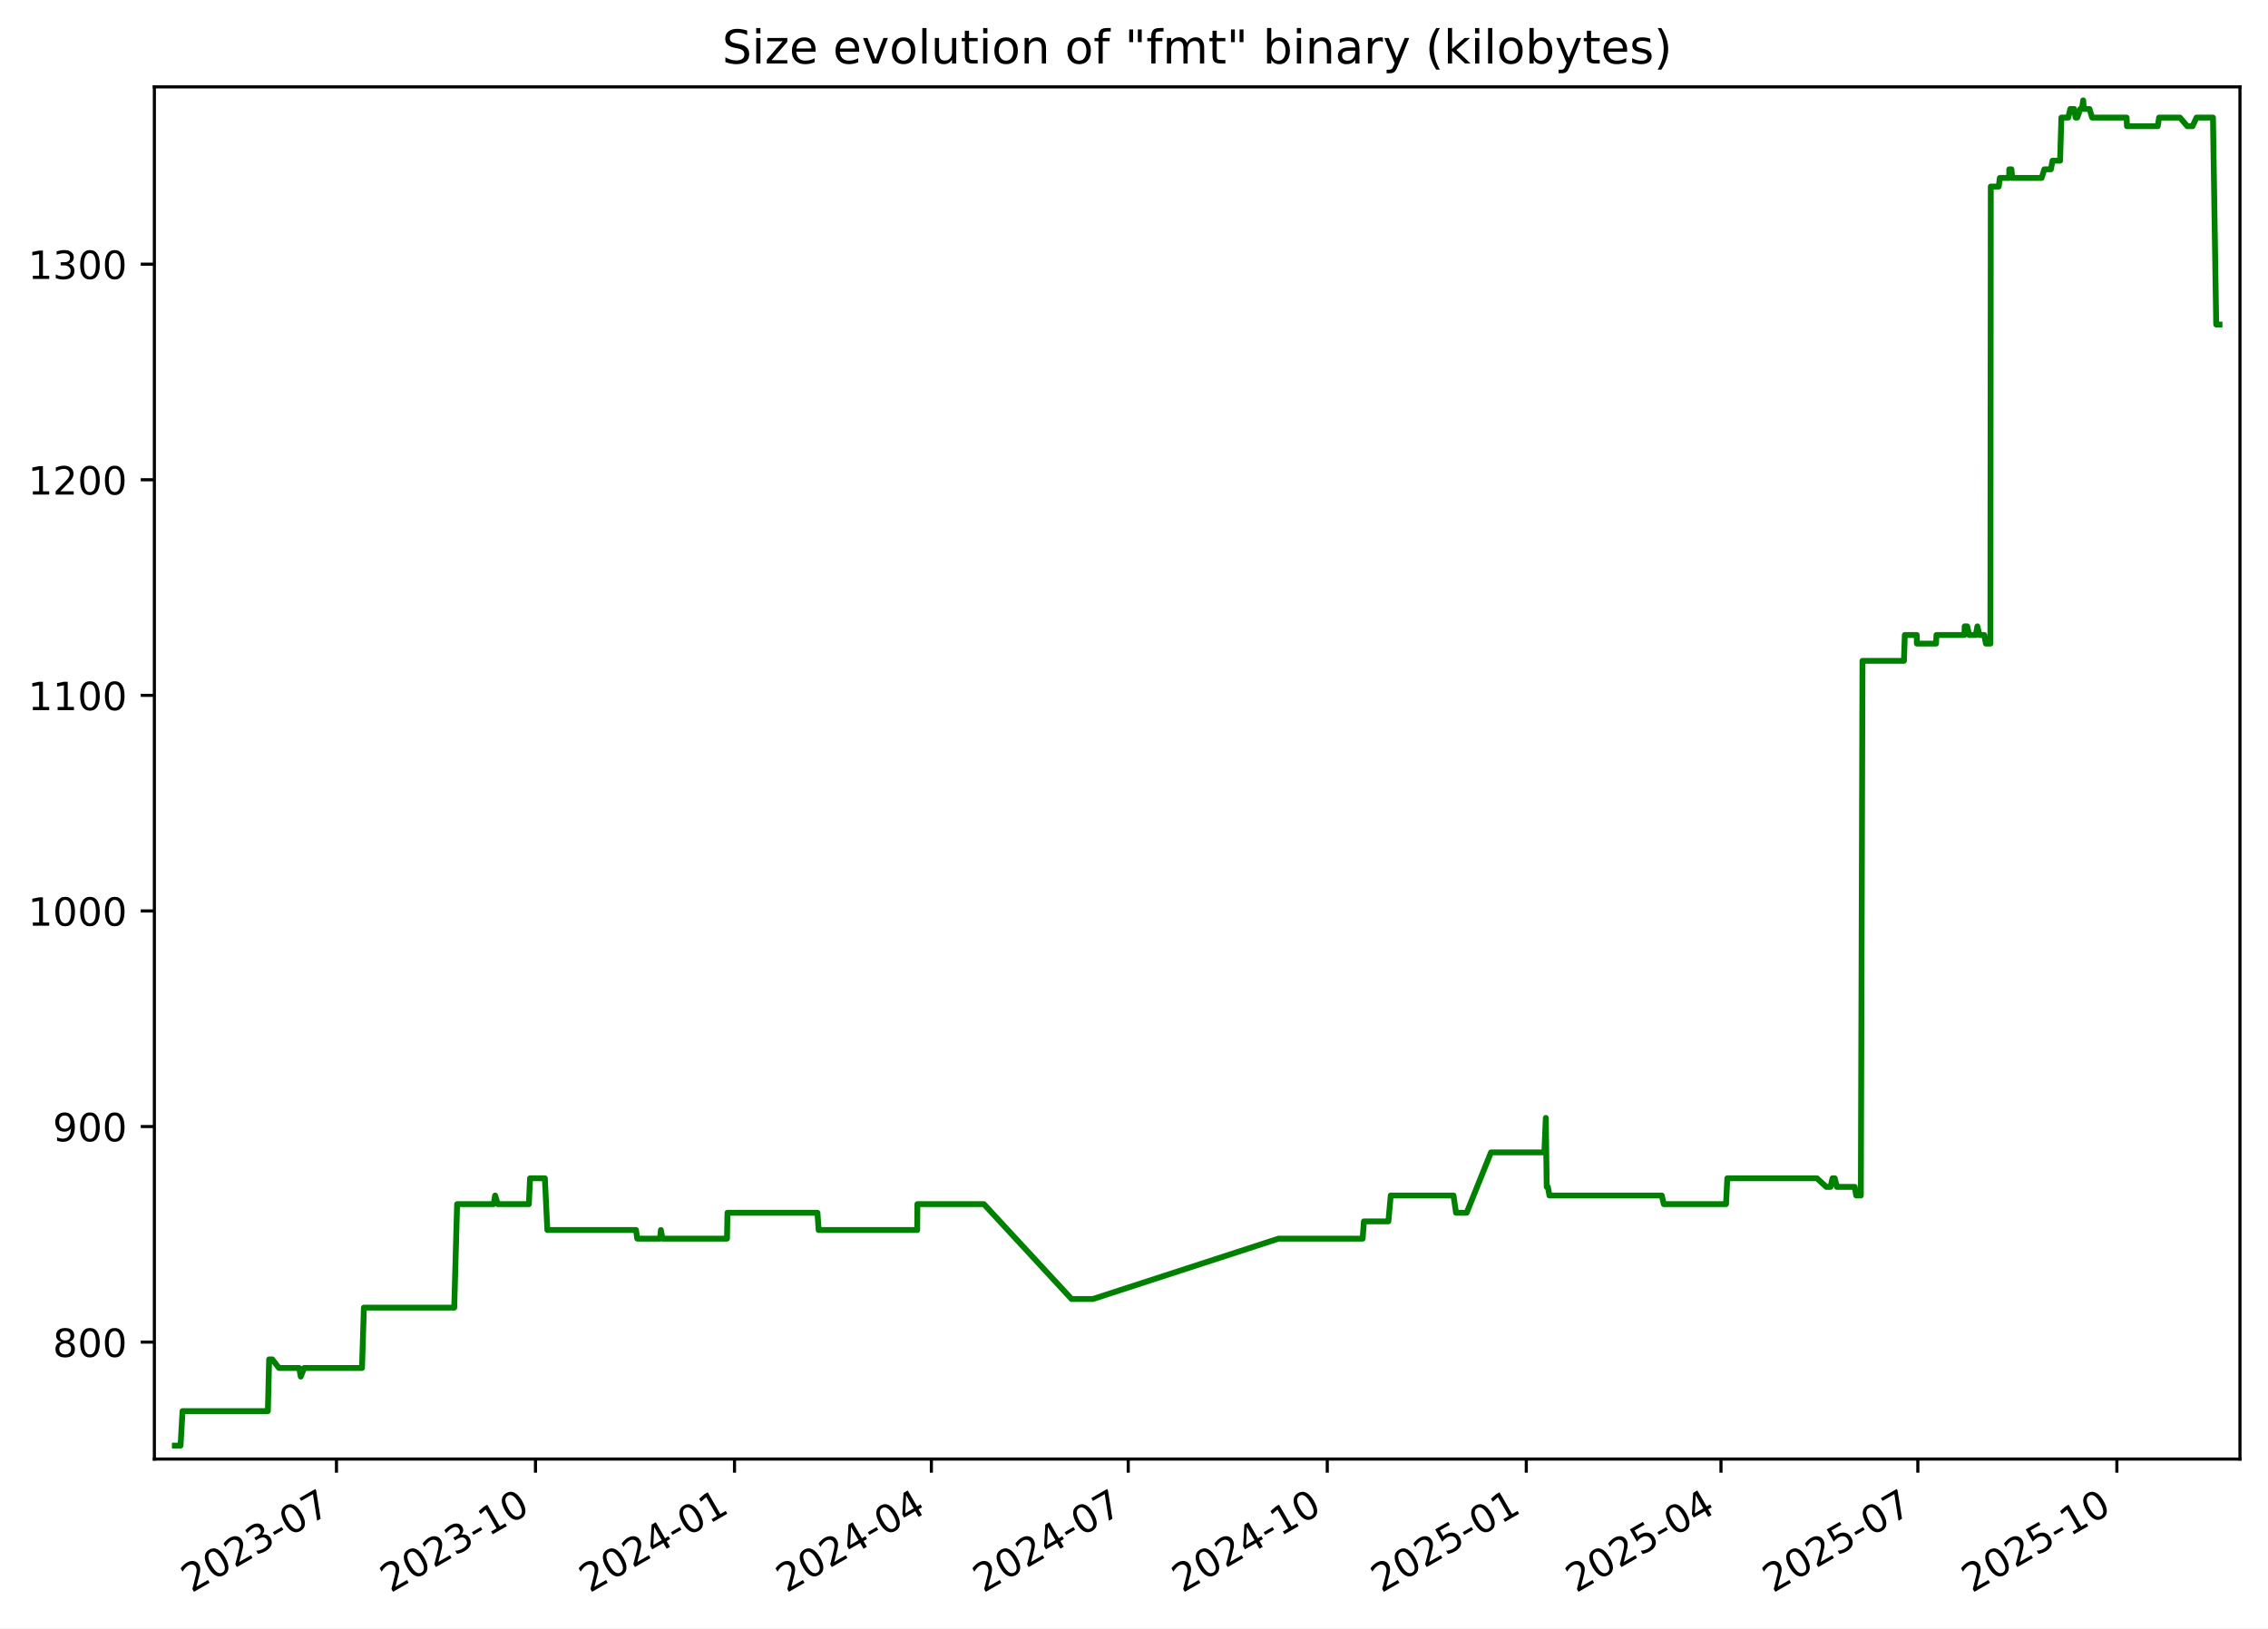
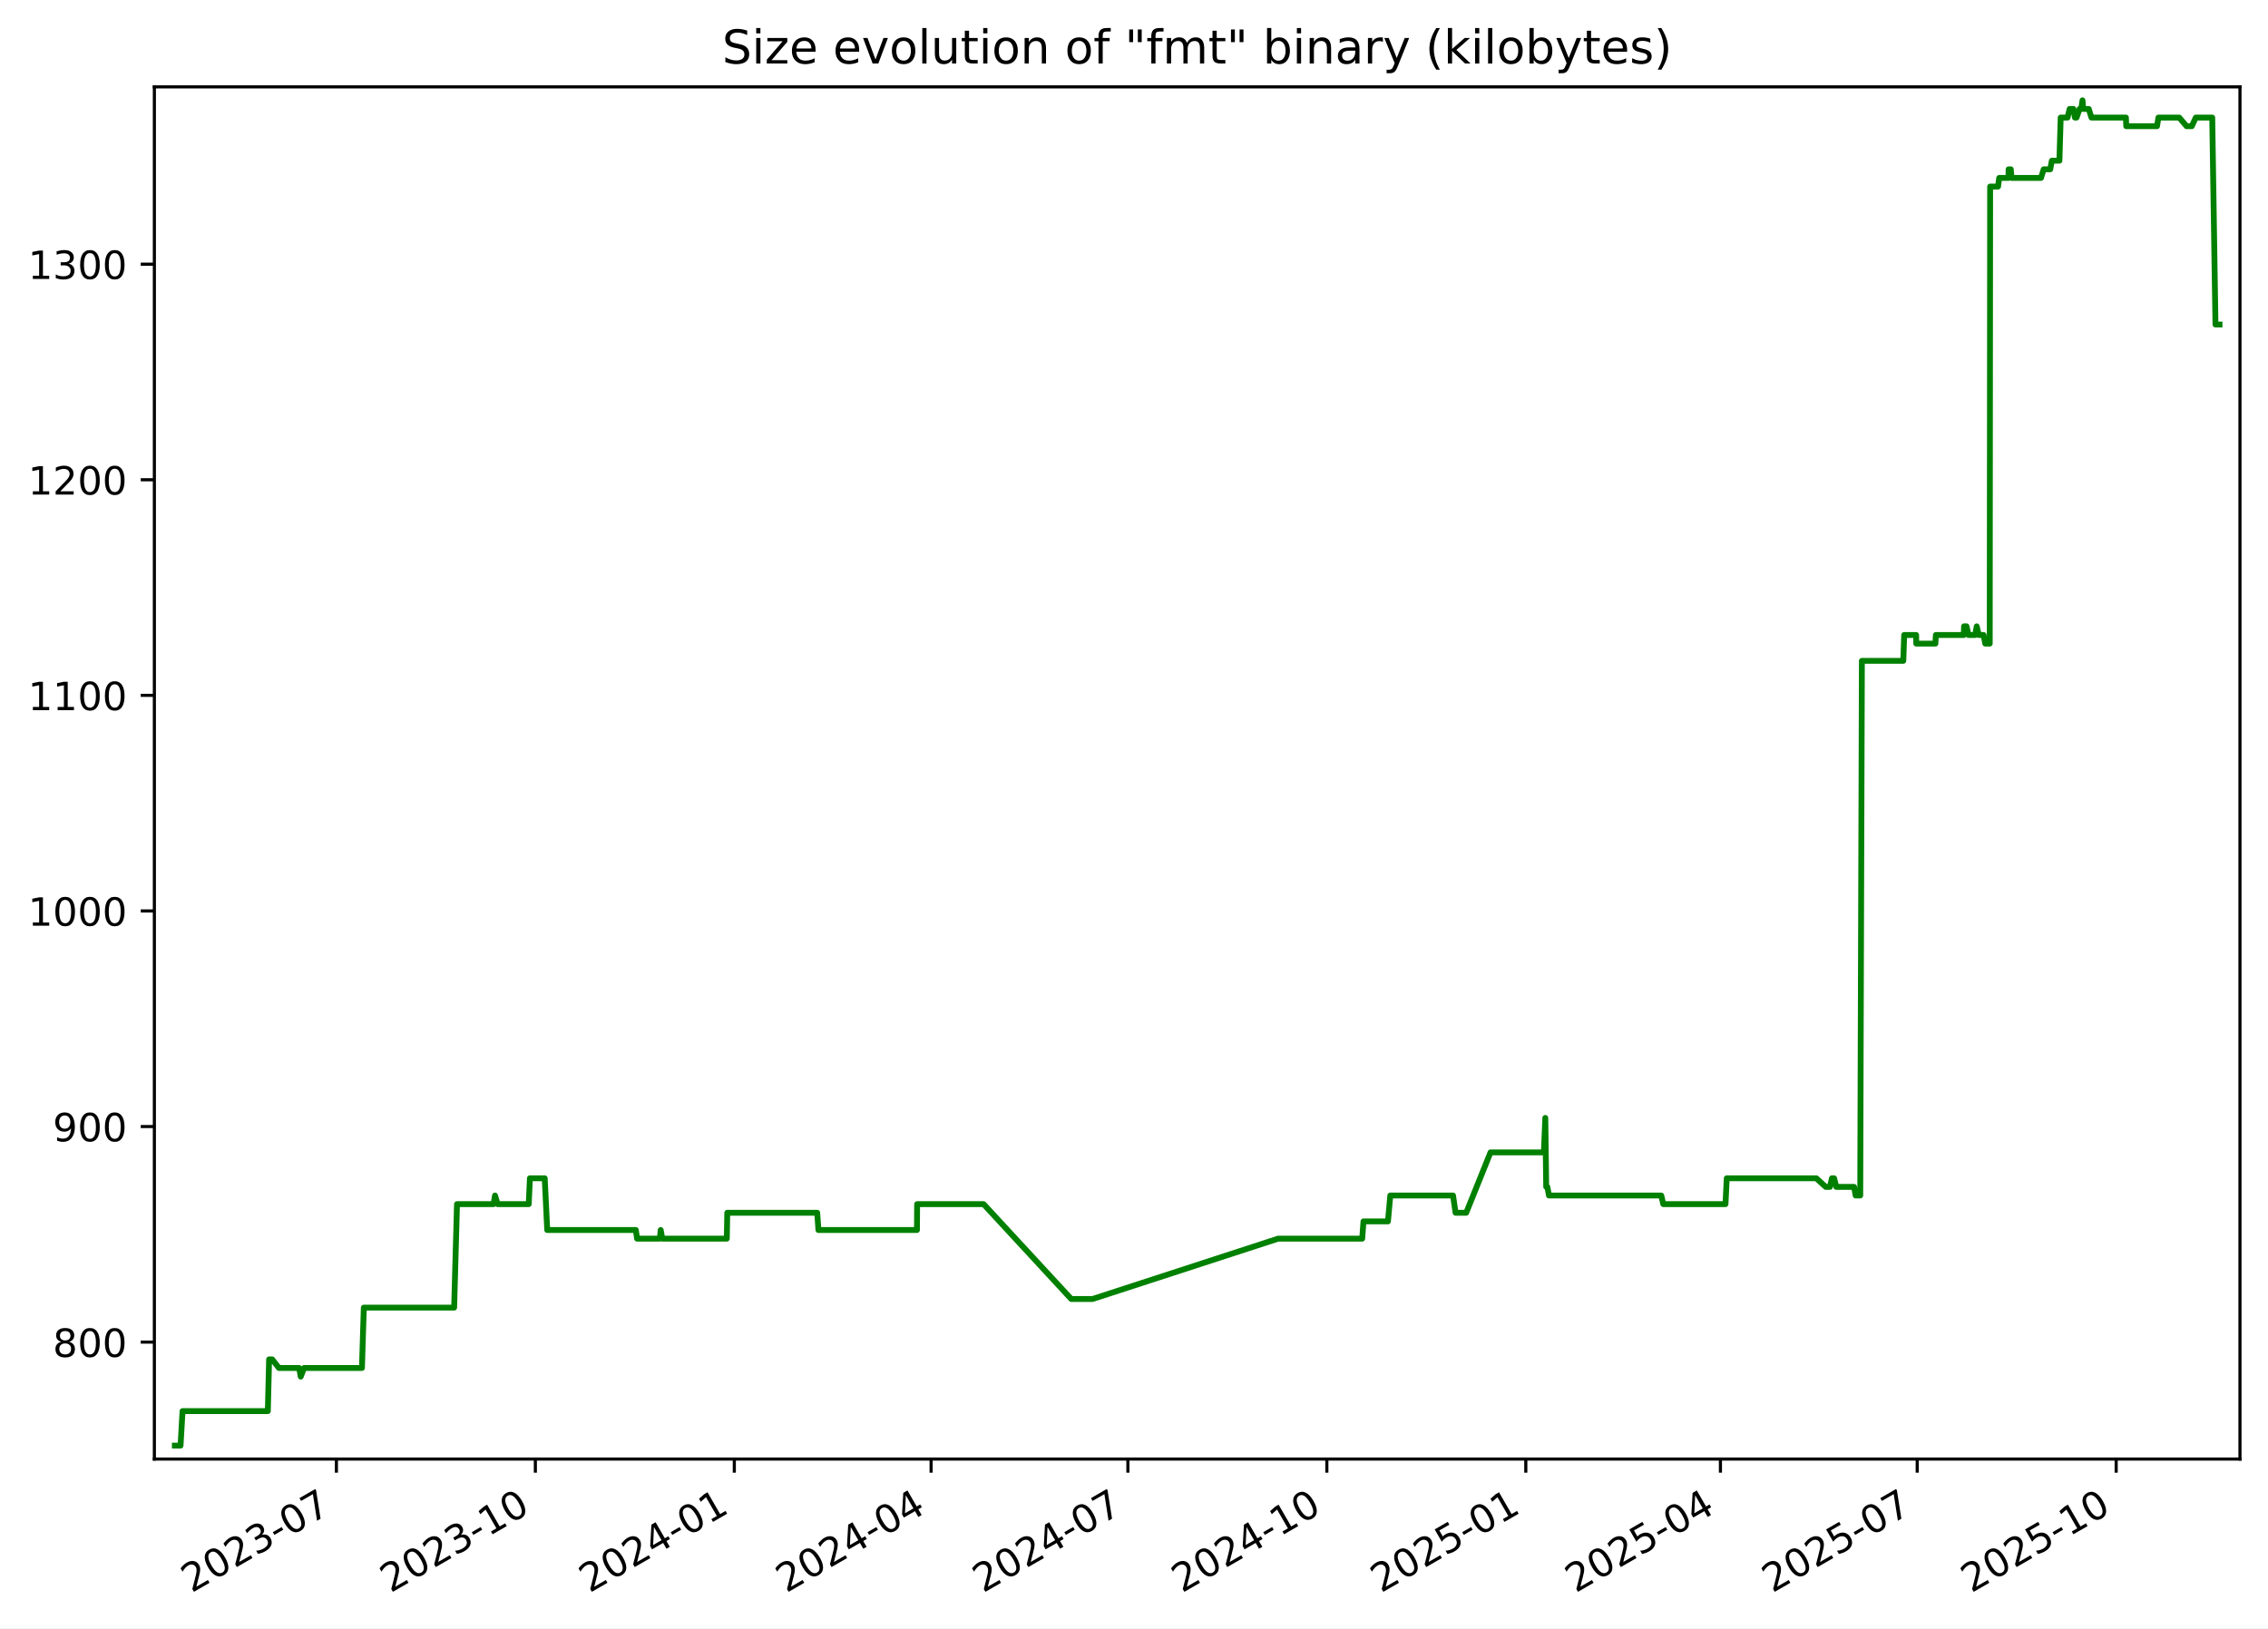
<svg xmlns="http://www.w3.org/2000/svg" xmlns:xlink="http://www.w3.org/1999/xlink" width="582.53pt" height="418.303pt" viewBox="0 0 582.53 418.303" version="1.1">
  <defs>
    <style type="text/css">*{stroke-linejoin: round; stroke-linecap: butt}</style>
  </defs>
  <g id="figure_1">
    <g id="patch_1">
      <path d="M -0 418.303  L 582.53 418.303  L 582.53 0  L -0 0  z " style="fill: #ffffff" />
    </g>
    <g id="axes_1">
      <g id="patch_2">
        <path d="M 39.65 374.83  L 575.33 374.83  L 575.33 22.318  L 39.65 22.318  z " style="fill: #ffffff" />
      </g>
      <g id="matplotlib.axis_1">
        <g id="xtick_1">
          <g id="line2d_1">
            <defs>
-               <path id="m1bd9662d1a" d="M 0 0  L 0 3.5  " style="stroke: #000000; stroke-width: 0.8" />
+               <path id="m7d71e32070" d="M 0 0  L 0 3.5  " style="stroke: #000000; stroke-width: 0.8" />
            </defs>
            <g>
-               <use xlink:href="#m1bd9662d1a" x="86.42" y="374.83" style="stroke: #000000; stroke-width: 0.8" />
+               <use xlink:href="#m7d71e32070" x="86.405" y="374.83" style="stroke: #000000; stroke-width: 0.8" />
            </g>
          </g>
          <g id="text_1">
-             <g transform="translate(49.19484 409.302) rotate(-30) scale(0.1 -0.1)">
+             <g transform="translate(49.17991 409.302) rotate(-30) scale(0.1 -0.1)">
              <defs>
                <path id="DejaVuSans-32" d="M 1228 531  L 3431 531  L 3431 0  L 469 0  L 469 531  Q 828 903 1448 1529  Q 2069 2156 2228 2338  Q 2531 2678 2651 2914  Q 2772 3150 2772 3378  Q 2772 3750 2511 3984  Q 2250 4219 1831 4219  Q 1534 4219 1204 4116  Q 875 4013 500 3803  L 500 4441  Q 881 4594 1212 4672  Q 1544 4750 1819 4750  Q 2544 4750 2975 4387  Q 3406 4025 3406 3419  Q 3406 3131 3298 2873  Q 3191 2616 2906 2266  Q 2828 2175 2409 1742  Q 1991 1309 1228 531  z " transform="scale(0.015625)" />
                <path id="DejaVuSans-30" d="M 2034 4250  Q 1547 4250 1301 3770  Q 1056 3291 1056 2328  Q 1056 1369 1301 889  Q 1547 409 2034 409  Q 2525 409 2770 889  Q 3016 1369 3016 2328  Q 3016 3291 2770 3770  Q 2525 4250 2034 4250  z M 2034 4750  Q 2819 4750 3233 4129  Q 3647 3509 3647 2328  Q 3647 1150 3233 529  Q 2819 -91 2034 -91  Q 1250 -91 836 529  Q 422 1150 422 2328  Q 422 3509 836 4129  Q 1250 4750 2034 4750  z " transform="scale(0.015625)" />
                <path id="DejaVuSans-33" d="M 2597 2516  Q 3050 2419 3304 2112  Q 3559 1806 3559 1356  Q 3559 666 3084 287  Q 2609 -91 1734 -91  Q 1441 -91 1130 -33  Q 819 25 488 141  L 488 750  Q 750 597 1062 519  Q 1375 441 1716 441  Q 2309 441 2620 675  Q 2931 909 2931 1356  Q 2931 1769 2642 2001  Q 2353 2234 1838 2234  L 1294 2234  L 1294 2753  L 1863 2753  Q 2328 2753 2575 2939  Q 2822 3125 2822 3475  Q 2822 3834 2567 4026  Q 2313 4219 1838 4219  Q 1578 4219 1281 4162  Q 984 4106 628 3988  L 628 4550  Q 988 4650 1302 4700  Q 1616 4750 1894 4750  Q 2613 4750 3031 4423  Q 3450 4097 3450 3541  Q 3450 3153 3228 2886  Q 3006 2619 2597 2516  z " transform="scale(0.015625)" />
                <path id="DejaVuSans-2d" d="M 313 2009  L 1997 2009  L 1997 1497  L 313 1497  L 313 2009  z " transform="scale(0.015625)" />
                <path id="DejaVuSans-37" d="M 525 4666  L 3525 4666  L 3525 4397  L 1831 0  L 1172 0  L 2766 4134  L 525 4134  L 525 4666  z " transform="scale(0.015625)" />
              </defs>
              <use xlink:href="#DejaVuSans-32" />
              <use xlink:href="#DejaVuSans-30" x="63.623" />
              <use xlink:href="#DejaVuSans-32" x="127.246" />
              <use xlink:href="#DejaVuSans-33" x="190.869" />
              <use xlink:href="#DejaVuSans-2d" x="254.492" />
              <use xlink:href="#DejaVuSans-30" x="290.576" />
              <use xlink:href="#DejaVuSans-37" x="354.199" />
            </g>
          </g>
        </g>
        <g id="xtick_2">
          <g id="line2d_2">
            <g>
-               <use xlink:href="#m1bd9662d1a" x="137.539" y="374.83" style="stroke: #000000; stroke-width: 0.8" />
+               <use xlink:href="#m7d71e32070" x="137.505" y="374.83" style="stroke: #000000; stroke-width: 0.8" />
            </g>
          </g>
          <g id="text_2">
-             <g transform="translate(100.3139 409.302) rotate(-30) scale(0.1 -0.1)">
+             <g transform="translate(100.2806 409.302) rotate(-30) scale(0.1 -0.1)">
              <defs>
                <path id="DejaVuSans-31" d="M 794 531  L 1825 531  L 1825 4091  L 703 3866  L 703 4441  L 1819 4666  L 2450 4666  L 2450 531  L 3481 531  L 3481 0  L 794 0  L 794 531  z " transform="scale(0.015625)" />
              </defs>
              <use xlink:href="#DejaVuSans-32" />
              <use xlink:href="#DejaVuSans-30" x="63.623" />
              <use xlink:href="#DejaVuSans-32" x="127.246" />
              <use xlink:href="#DejaVuSans-33" x="190.869" />
              <use xlink:href="#DejaVuSans-2d" x="254.492" />
              <use xlink:href="#DejaVuSans-31" x="290.576" />
              <use xlink:href="#DejaVuSans-30" x="354.199" />
            </g>
          </g>
        </g>
        <g id="xtick_3">
          <g id="line2d_3">
            <g>
-               <use xlink:href="#m1bd9662d1a" x="188.658" y="374.83" style="stroke: #000000; stroke-width: 0.8" />
+               <use xlink:href="#m7d71e32070" x="188.606" y="374.83" style="stroke: #000000; stroke-width: 0.8" />
            </g>
          </g>
          <g id="text_3">
-             <g transform="translate(151.433 409.302) rotate(-30) scale(0.1 -0.1)">
+             <g transform="translate(151.3813 409.302) rotate(-30) scale(0.1 -0.1)">
              <defs>
                <path id="DejaVuSans-34" d="M 2419 4116  L 825 1625  L 2419 1625  L 2419 4116  z M 2253 4666  L 3047 4666  L 3047 1625  L 3713 1625  L 3713 1100  L 3047 1100  L 3047 0  L 2419 0  L 2419 1100  L 313 1100  L 313 1709  L 2253 4666  z " transform="scale(0.015625)" />
              </defs>
              <use xlink:href="#DejaVuSans-32" />
              <use xlink:href="#DejaVuSans-30" x="63.623" />
              <use xlink:href="#DejaVuSans-32" x="127.246" />
              <use xlink:href="#DejaVuSans-34" x="190.869" />
              <use xlink:href="#DejaVuSans-2d" x="254.492" />
              <use xlink:href="#DejaVuSans-30" x="290.576" />
              <use xlink:href="#DejaVuSans-31" x="354.199" />
            </g>
          </g>
        </g>
        <g id="xtick_4">
          <g id="line2d_4">
            <g>
-               <use xlink:href="#m1bd9662d1a" x="239.221" y="374.83" style="stroke: #000000; stroke-width: 0.8" />
+               <use xlink:href="#m7d71e32070" x="239.151" y="374.83" style="stroke: #000000; stroke-width: 0.8" />
            </g>
          </g>
          <g id="text_4">
-             <g transform="translate(201.9964 409.302) rotate(-30) scale(0.1 -0.1)">
+             <g transform="translate(201.9265 409.302) rotate(-30) scale(0.1 -0.1)">
              <use xlink:href="#DejaVuSans-32" />
              <use xlink:href="#DejaVuSans-30" x="63.623" />
              <use xlink:href="#DejaVuSans-32" x="127.246" />
              <use xlink:href="#DejaVuSans-34" x="190.869" />
              <use xlink:href="#DejaVuSans-2d" x="254.492" />
              <use xlink:href="#DejaVuSans-30" x="290.576" />
              <use xlink:href="#DejaVuSans-34" x="354.199" />
            </g>
          </g>
        </g>
        <g id="xtick_5">
          <g id="line2d_5">
            <g>
-               <use xlink:href="#m1bd9662d1a" x="289.785" y="374.83" style="stroke: #000000; stroke-width: 0.8" />
+               <use xlink:href="#m7d71e32070" x="289.697" y="374.83" style="stroke: #000000; stroke-width: 0.8" />
            </g>
          </g>
          <g id="text_5">
-             <g transform="translate(252.5598 409.302) rotate(-30) scale(0.1 -0.1)">
+             <g transform="translate(252.4718 409.302) rotate(-30) scale(0.1 -0.1)">
              <use xlink:href="#DejaVuSans-32" />
              <use xlink:href="#DejaVuSans-30" x="63.623" />
              <use xlink:href="#DejaVuSans-32" x="127.246" />
              <use xlink:href="#DejaVuSans-34" x="190.869" />
              <use xlink:href="#DejaVuSans-2d" x="254.492" />
              <use xlink:href="#DejaVuSans-30" x="290.576" />
              <use xlink:href="#DejaVuSans-37" x="354.199" />
            </g>
          </g>
        </g>
        <g id="xtick_6">
          <g id="line2d_6">
            <g>
-               <use xlink:href="#m1bd9662d1a" x="340.904" y="374.83" style="stroke: #000000; stroke-width: 0.8" />
+               <use xlink:href="#m7d71e32070" x="340.797" y="374.83" style="stroke: #000000; stroke-width: 0.8" />
            </g>
          </g>
          <g id="text_6">
-             <g transform="translate(303.6789 409.302) rotate(-30) scale(0.1 -0.1)">
+             <g transform="translate(303.5725 409.302) rotate(-30) scale(0.1 -0.1)">
              <use xlink:href="#DejaVuSans-32" />
              <use xlink:href="#DejaVuSans-30" x="63.623" />
              <use xlink:href="#DejaVuSans-32" x="127.246" />
              <use xlink:href="#DejaVuSans-34" x="190.869" />
              <use xlink:href="#DejaVuSans-2d" x="254.492" />
              <use xlink:href="#DejaVuSans-31" x="290.576" />
              <use xlink:href="#DejaVuSans-30" x="354.199" />
            </g>
          </g>
        </g>
        <g id="xtick_7">
          <g id="line2d_7">
            <g>
-               <use xlink:href="#m1bd9662d1a" x="392.023" y="374.83" style="stroke: #000000; stroke-width: 0.8" />
+               <use xlink:href="#m7d71e32070" x="391.898" y="374.83" style="stroke: #000000; stroke-width: 0.8" />
            </g>
          </g>
          <g id="text_7">
-             <g transform="translate(354.798 409.302) rotate(-30) scale(0.1 -0.1)">
+             <g transform="translate(354.6732 409.302) rotate(-30) scale(0.1 -0.1)">
              <defs>
                <path id="DejaVuSans-35" d="M 691 4666  L 3169 4666  L 3169 4134  L 1269 4134  L 1269 2991  Q 1406 3038 1543 3061  Q 1681 3084 1819 3084  Q 2600 3084 3056 2656  Q 3513 2228 3513 1497  Q 3513 744 3044 326  Q 2575 -91 1722 -91  Q 1428 -91 1123 -41  Q 819 9 494 109  L 494 744  Q 775 591 1075 516  Q 1375 441 1709 441  Q 2250 441 2565 725  Q 2881 1009 2881 1497  Q 2881 1984 2565 2268  Q 2250 2553 1709 2553  Q 1456 2553 1204 2497  Q 953 2441 691 2322  L 691 4666  z " transform="scale(0.015625)" />
              </defs>
              <use xlink:href="#DejaVuSans-32" />
              <use xlink:href="#DejaVuSans-30" x="63.623" />
              <use xlink:href="#DejaVuSans-32" x="127.246" />
              <use xlink:href="#DejaVuSans-35" x="190.869" />
              <use xlink:href="#DejaVuSans-2d" x="254.492" />
              <use xlink:href="#DejaVuSans-30" x="290.576" />
              <use xlink:href="#DejaVuSans-31" x="354.199" />
            </g>
          </g>
        </g>
        <g id="xtick_8">
          <g id="line2d_8">
            <g>
-               <use xlink:href="#m1bd9662d1a" x="442.031" y="374.83" style="stroke: #000000; stroke-width: 0.8" />
+               <use xlink:href="#m7d71e32070" x="441.888" y="374.83" style="stroke: #000000; stroke-width: 0.8" />
            </g>
          </g>
          <g id="text_8">
-             <g transform="translate(404.8057 409.302) rotate(-30) scale(0.1 -0.1)">
+             <g transform="translate(404.663 409.302) rotate(-30) scale(0.1 -0.1)">
              <use xlink:href="#DejaVuSans-32" />
              <use xlink:href="#DejaVuSans-30" x="63.623" />
              <use xlink:href="#DejaVuSans-32" x="127.246" />
              <use xlink:href="#DejaVuSans-35" x="190.869" />
              <use xlink:href="#DejaVuSans-2d" x="254.492" />
              <use xlink:href="#DejaVuSans-30" x="290.576" />
              <use xlink:href="#DejaVuSans-34" x="354.199" />
            </g>
          </g>
        </g>
        <g id="xtick_9">
          <g id="line2d_9">
            <g>
-               <use xlink:href="#m1bd9662d1a" x="492.594" y="374.83" style="stroke: #000000; stroke-width: 0.8" />
+               <use xlink:href="#m7d71e32070" x="492.433" y="374.83" style="stroke: #000000; stroke-width: 0.8" />
            </g>
          </g>
          <g id="text_9">
-             <g transform="translate(455.3692 409.302) rotate(-30) scale(0.1 -0.1)">
+             <g transform="translate(455.2082 409.302) rotate(-30) scale(0.1 -0.1)">
              <use xlink:href="#DejaVuSans-32" />
              <use xlink:href="#DejaVuSans-30" x="63.623" />
              <use xlink:href="#DejaVuSans-32" x="127.246" />
              <use xlink:href="#DejaVuSans-35" x="190.869" />
              <use xlink:href="#DejaVuSans-2d" x="254.492" />
              <use xlink:href="#DejaVuSans-30" x="290.576" />
              <use xlink:href="#DejaVuSans-37" x="354.199" />
            </g>
          </g>
        </g>
        <g id="xtick_10">
          <g id="line2d_10">
            <g>
-               <use xlink:href="#m1bd9662d1a" x="543.713" y="374.83" style="stroke: #000000; stroke-width: 0.8" />
+               <use xlink:href="#m7d71e32070" x="543.534" y="374.83" style="stroke: #000000; stroke-width: 0.8" />
            </g>
          </g>
          <g id="text_10">
-             <g transform="translate(506.4882 409.302) rotate(-30) scale(0.1 -0.1)">
+             <g transform="translate(506.3089 409.302) rotate(-30) scale(0.1 -0.1)">
              <use xlink:href="#DejaVuSans-32" />
              <use xlink:href="#DejaVuSans-30" x="63.623" />
              <use xlink:href="#DejaVuSans-32" x="127.246" />
              <use xlink:href="#DejaVuSans-35" x="190.869" />
              <use xlink:href="#DejaVuSans-2d" x="254.492" />
              <use xlink:href="#DejaVuSans-31" x="290.576" />
              <use xlink:href="#DejaVuSans-30" x="354.199" />
            </g>
          </g>
        </g>
      </g>
      <g id="matplotlib.axis_2">
        <g id="ytick_1">
          <g id="line2d_11">
            <defs>
-               <path id="m0499c89525" d="M 0 0  L -3.5 0  " style="stroke: #000000; stroke-width: 0.8" />
+               <path id="me4564f538b" d="M 0 0  L -3.5 0  " style="stroke: #000000; stroke-width: 0.8" />
            </defs>
            <g>
-               <use xlink:href="#m0499c89525" x="39.65" y="344.79" style="stroke: #000000; stroke-width: 0.8" />
+               <use xlink:href="#me4564f538b" x="39.65" y="344.79" style="stroke: #000000; stroke-width: 0.8" />
            </g>
          </g>
          <g id="text_11">
            <g transform="translate(13.5625 348.5887) scale(0.1 -0.1)">
              <defs>
                <path id="DejaVuSans-38" d="M 2034 2216  Q 1584 2216 1326 1975  Q 1069 1734 1069 1313  Q 1069 891 1326 650  Q 1584 409 2034 409  Q 2484 409 2743 651  Q 3003 894 3003 1313  Q 3003 1734 2745 1975  Q 2488 2216 2034 2216  z M 1403 2484  Q 997 2584 770 2862  Q 544 3141 544 3541  Q 544 4100 942 4425  Q 1341 4750 2034 4750  Q 2731 4750 3128 4425  Q 3525 4100 3525 3541  Q 3525 3141 3298 2862  Q 3072 2584 2669 2484  Q 3125 2378 3379 2068  Q 3634 1759 3634 1313  Q 3634 634 3220 271  Q 2806 -91 2034 -91  Q 1263 -91 848 271  Q 434 634 434 1313  Q 434 1759 690 2068  Q 947 2378 1403 2484  z M 1172 3481  Q 1172 3119 1398 2916  Q 1625 2713 2034 2713  Q 2441 2713 2670 2916  Q 2900 3119 2900 3481  Q 2900 3844 2670 4047  Q 2441 4250 2034 4250  Q 1625 4250 1398 4047  Q 1172 3844 1172 3481  z " transform="scale(0.015625)" />
              </defs>
              <use xlink:href="#DejaVuSans-38" />
              <use xlink:href="#DejaVuSans-30" x="63.623" />
              <use xlink:href="#DejaVuSans-30" x="127.246" />
            </g>
          </g>
        </g>
        <g id="ytick_2">
          <g id="line2d_12">
            <g>
-               <use xlink:href="#m0499c89525" x="39.65" y="289.405" style="stroke: #000000; stroke-width: 0.8" />
+               <use xlink:href="#me4564f538b" x="39.65" y="289.405" style="stroke: #000000; stroke-width: 0.8" />
            </g>
          </g>
          <g id="text_12">
            <g transform="translate(13.5625 293.2041) scale(0.1 -0.1)">
              <defs>
                <path id="DejaVuSans-39" d="M 703 97  L 703 672  Q 941 559 1184 500  Q 1428 441 1663 441  Q 2288 441 2617 861  Q 2947 1281 2994 2138  Q 2813 1869 2534 1725  Q 2256 1581 1919 1581  Q 1219 1581 811 2004  Q 403 2428 403 3163  Q 403 3881 828 4315  Q 1253 4750 1959 4750  Q 2769 4750 3195 4129  Q 3622 3509 3622 2328  Q 3622 1225 3098 567  Q 2575 -91 1691 -91  Q 1453 -91 1209 -44  Q 966 3 703 97  z M 1959 2075  Q 2384 2075 2632 2365  Q 2881 2656 2881 3163  Q 2881 3666 2632 3958  Q 2384 4250 1959 4250  Q 1534 4250 1286 3958  Q 1038 3666 1038 3163  Q 1038 2656 1286 2365  Q 1534 2075 1959 2075  z " transform="scale(0.015625)" />
              </defs>
              <use xlink:href="#DejaVuSans-39" />
              <use xlink:href="#DejaVuSans-30" x="63.623" />
              <use xlink:href="#DejaVuSans-30" x="127.246" />
            </g>
          </g>
        </g>
        <g id="ytick_3">
          <g id="line2d_13">
            <g>
-               <use xlink:href="#m0499c89525" x="39.65" y="234.02" style="stroke: #000000; stroke-width: 0.8" />
+               <use xlink:href="#me4564f538b" x="39.65" y="234.02" style="stroke: #000000; stroke-width: 0.8" />
            </g>
          </g>
          <g id="text_13">
            <g transform="translate(7.2 237.8195) scale(0.1 -0.1)">
              <use xlink:href="#DejaVuSans-31" />
              <use xlink:href="#DejaVuSans-30" x="63.623" />
              <use xlink:href="#DejaVuSans-30" x="127.246" />
              <use xlink:href="#DejaVuSans-30" x="190.869" />
            </g>
          </g>
        </g>
        <g id="ytick_4">
          <g id="line2d_14">
            <g>
-               <use xlink:href="#m0499c89525" x="39.65" y="178.636" style="stroke: #000000; stroke-width: 0.8" />
+               <use xlink:href="#me4564f538b" x="39.65" y="178.636" style="stroke: #000000; stroke-width: 0.8" />
            </g>
          </g>
          <g id="text_14">
            <g transform="translate(7.2 182.4349) scale(0.1 -0.1)">
              <use xlink:href="#DejaVuSans-31" />
              <use xlink:href="#DejaVuSans-31" x="63.623" />
              <use xlink:href="#DejaVuSans-30" x="127.246" />
              <use xlink:href="#DejaVuSans-30" x="190.869" />
            </g>
          </g>
        </g>
        <g id="ytick_5">
          <g id="line2d_15">
            <g>
-               <use xlink:href="#m0499c89525" x="39.65" y="123.251" style="stroke: #000000; stroke-width: 0.8" />
+               <use xlink:href="#me4564f538b" x="39.65" y="123.251" style="stroke: #000000; stroke-width: 0.8" />
            </g>
          </g>
          <g id="text_15">
            <g transform="translate(7.2 127.0503) scale(0.1 -0.1)">
              <use xlink:href="#DejaVuSans-31" />
              <use xlink:href="#DejaVuSans-32" x="63.623" />
              <use xlink:href="#DejaVuSans-30" x="127.246" />
              <use xlink:href="#DejaVuSans-30" x="190.869" />
            </g>
          </g>
        </g>
        <g id="ytick_6">
          <g id="line2d_16">
            <g>
-               <use xlink:href="#m0499c89525" x="39.65" y="67.866" style="stroke: #000000; stroke-width: 0.8" />
+               <use xlink:href="#me4564f538b" x="39.65" y="67.866" style="stroke: #000000; stroke-width: 0.8" />
            </g>
          </g>
          <g id="text_16">
            <g transform="translate(7.2 71.66565) scale(0.1 -0.1)">
              <use xlink:href="#DejaVuSans-31" />
              <use xlink:href="#DejaVuSans-33" x="63.623" />
              <use xlink:href="#DejaVuSans-30" x="127.246" />
              <use xlink:href="#DejaVuSans-30" x="190.869" />
            </g>
          </g>
        </g>
      </g>
      <g id="line2d_17">
-         <path d="M 44.902 371.374  L 46.373 371.374  L 46.887 362.513  L 68.802 362.513  L 69.127 349.22  L 69.921 349.22  L 71.653 351.436  L 76.853 351.436  L 77.253 353.651  L 78.109 351.436  L 92.982 351.436  L 93.465 335.928  L 116.673 335.928  L 117.405 309.343  L 126.808 309.343  L 127.171 307.128  L 127.85 309.343  L 135.836 309.343  L 136.14 302.697  L 139.945 302.697  L 140.589 315.99  L 163.359 315.99  L 163.677 318.205  L 169.529 318.205  L 169.744 315.99  L 170.148 318.205  L 186.73 318.205  L 186.849 311.559  L 209.959 311.559  L 210.271 315.99  L 235.585 315.99  L 235.631 309.343  L 252.713 309.343  L 275.233 333.713  L 280.713 333.713  L 328.393 318.205  L 349.992 318.205  L 350.316 313.774  L 356.605 313.774  L 357.206 307.128  L 373.327 307.128  L 373.979 311.559  L 376.714 311.559  L 382.956 296.051  L 396.665 296.051  L 397.036 287.19  L 397.269 304.913  L 397.564 304.913  L 397.974 307.128  L 426.827 307.128  L 427.35 309.343  L 443.33 309.343  L 443.657 302.697  L 466.658 302.697  L 469.086 304.913  L 470.168 304.913  L 470.679 302.697  L 471.237 302.697  L 471.799 304.913  L 476.372 304.913  L 476.774 307.128  L 477.953 307.128  L 478.375 169.774  L 489.022 169.774  L 489.245 163.128  L 492.314 163.128  L 492.342 165.343  L 497.268 165.343  L 497.379 163.128  L 504.568 163.128  L 504.621 160.913  L 505.269 160.913  L 505.767 163.128  L 507.49 163.128  L 507.882 160.913  L 508.407 163.128  L 509.644 163.128  L 510.075 165.343  L 511.229 165.343  L 511.328 47.928  L 513.363 47.928  L 513.655 45.713  L 516.056 45.713  L 516.074 43.497  L 516.636 43.497  L 516.827 45.713  L 524.39 45.713  L 525.083 43.497  L 526.768 43.497  L 527.188 41.282  L 529.129 41.282  L 529.459 30.205  L 531.216 30.205  L 531.76 27.99  L 532.725 27.99  L 533.113 30.205  L 533.536 30.205  L 534.312 27.99  L 534.75 27.99  L 535.058 25.774  L 535.242 27.99  L 536.67 27.99  L 537.359 30.205  L 546.216 30.205  L 546.302 32.42  L 554.205 32.42  L 554.565 30.205  L 559.915 30.205  L 561.802 32.42  L 563.141 32.42  L 564.173 30.205  L 568.396 30.205  L 569.228 83.374  L 570.078 83.374  L 570.078 83.374  " clip-path="url(#p370fdcaa4f)" style="fill: none; stroke: #008000; stroke-width: 1.5; stroke-linecap: square" />
+         <path d="M 44.902 371.374  L 46.372 371.374  L 46.886 362.513  L 68.793 362.513  L 69.118 349.22  L 69.912 349.22  L 71.643 351.436  L 76.842 351.436  L 77.242 353.651  L 78.097 351.436  L 92.964 351.436  L 93.448 335.928  L 116.648 335.928  L 117.379 309.343  L 126.778 309.343  L 127.142 307.128  L 127.821 309.343  L 135.804 309.343  L 136.107 302.697  L 139.911 302.697  L 140.555 315.99  L 163.316 315.99  L 163.634 318.205  L 169.484 318.205  L 169.699 315.99  L 170.103 318.205  L 186.679 318.205  L 186.798 311.559  L 209.899 311.559  L 210.211 315.99  L 235.516 315.99  L 235.563 309.343  L 252.638 309.343  L 275.15 333.713  L 280.628 333.713  L 328.292 318.205  L 349.882 318.205  L 350.206 313.774  L 356.493 313.774  L 357.094 307.128  L 373.208 307.128  L 373.86 311.559  L 376.595 311.559  L 382.834 296.051  L 396.539 296.051  L 396.909 287.19  L 397.142 304.913  L 397.437 304.913  L 397.847 307.128  L 426.689 307.128  L 427.212 309.343  L 443.187 309.343  L 443.514 302.697  L 466.507 302.697  L 468.934 304.913  L 470.016 304.913  L 470.526 302.697  L 471.083 302.697  L 471.645 304.913  L 476.217 304.913  L 476.619 307.128  L 477.798 307.128  L 478.219 169.774  L 488.862 169.774  L 489.085 163.128  L 492.153 163.128  L 492.181 165.343  L 497.105 165.343  L 497.216 163.128  L 504.403 163.128  L 504.456 160.913  L 505.104 160.913  L 505.601 163.128  L 507.323 163.128  L 507.715 160.913  L 508.24 163.128  L 509.477 163.128  L 509.908 165.343  L 511.061 165.343  L 511.16 47.928  L 513.194 47.928  L 513.487 45.713  L 515.887 45.713  L 515.905 43.497  L 516.467 43.497  L 516.657 45.713  L 524.217 45.713  L 524.911 43.497  L 526.595 43.497  L 527.015 41.282  L 528.955 41.282  L 529.285 30.205  L 531.041 30.205  L 531.585 27.99  L 532.55 27.99  L 532.938 30.205  L 533.36 30.205  L 534.136 27.99  L 534.574 27.99  L 534.882 25.774  L 535.065 27.99  L 536.493 27.99  L 537.182 30.205  L 546.036 30.205  L 546.121 32.42  L 554.022 32.42  L 554.382 30.205  L 559.73 30.205  L 561.616 32.42  L 562.955 32.42  L 563.987 30.205  L 568.208 30.205  L 569.039 83.374  L 570.078 83.374  L 570.078 83.374  " clip-path="url(#p9f25556aaa)" style="fill: none; stroke: #008000; stroke-width: 1.5; stroke-linecap: square" />
      </g>
      <g id="patch_3">
        <path d="M 39.65 374.83  L 39.65 22.318  " style="fill: none; stroke: #000000; stroke-width: 0.8; stroke-linejoin: miter; stroke-linecap: square" />
      </g>
      <g id="patch_4">
        <path d="M 575.33 374.83  L 575.33 22.318  " style="fill: none; stroke: #000000; stroke-width: 0.8; stroke-linejoin: miter; stroke-linecap: square" />
      </g>
      <g id="patch_5">
        <path d="M 39.65 374.83  L 575.33 374.83  " style="fill: none; stroke: #000000; stroke-width: 0.8; stroke-linejoin: miter; stroke-linecap: square" />
      </g>
      <g id="patch_6">
        <path d="M 39.65 22.318  L 575.33 22.318  " style="fill: none; stroke: #000000; stroke-width: 0.8; stroke-linejoin: miter; stroke-linecap: square" />
      </g>
      <g id="text_17">
        <g transform="translate(185.4856 16.31812) scale(0.12 -0.12)">
          <defs>
            <path id="DejaVuSans-53" d="M 3425 4513  L 3425 3897  Q 3066 4069 2747 4153  Q 2428 4238 2131 4238  Q 1616 4238 1336 4038  Q 1056 3838 1056 3469  Q 1056 3159 1242 3001  Q 1428 2844 1947 2747  L 2328 2669  Q 3034 2534 3370 2195  Q 3706 1856 3706 1288  Q 3706 609 3251 259  Q 2797 -91 1919 -91  Q 1588 -91 1214 -16  Q 841 59 441 206  L 441 856  Q 825 641 1194 531  Q 1563 422 1919 422  Q 2459 422 2753 634  Q 3047 847 3047 1241  Q 3047 1584 2836 1778  Q 2625 1972 2144 2069  L 1759 2144  Q 1053 2284 737 2584  Q 422 2884 422 3419  Q 422 4038 858 4394  Q 1294 4750 2059 4750  Q 2388 4750 2728 4690  Q 3069 4631 3425 4513  z " transform="scale(0.015625)" />
            <path id="DejaVuSans-69" d="M 603 3500  L 1178 3500  L 1178 0  L 603 0  L 603 3500  z M 603 4863  L 1178 4863  L 1178 4134  L 603 4134  L 603 4863  z " transform="scale(0.015625)" />
            <path id="DejaVuSans-7a" d="M 353 3500  L 3084 3500  L 3084 2975  L 922 459  L 3084 459  L 3084 0  L 275 0  L 275 525  L 2438 3041  L 353 3041  L 353 3500  z " transform="scale(0.015625)" />
            <path id="DejaVuSans-65" d="M 3597 1894  L 3597 1613  L 953 1613  Q 991 1019 1311 708  Q 1631 397 2203 397  Q 2534 397 2845 478  Q 3156 559 3463 722  L 3463 178  Q 3153 47 2828 -22  Q 2503 -91 2169 -91  Q 1331 -91 842 396  Q 353 884 353 1716  Q 353 2575 817 3079  Q 1281 3584 2069 3584  Q 2775 3584 3186 3129  Q 3597 2675 3597 1894  z M 3022 2063  Q 3016 2534 2758 2815  Q 2500 3097 2075 3097  Q 1594 3097 1305 2825  Q 1016 2553 972 2059  L 3022 2063  z " transform="scale(0.015625)" />
            <path id="DejaVuSans-20" transform="scale(0.015625)" />
            <path id="DejaVuSans-76" d="M 191 3500  L 800 3500  L 1894 563  L 2988 3500  L 3597 3500  L 2284 0  L 1503 0  L 191 3500  z " transform="scale(0.015625)" />
            <path id="DejaVuSans-6f" d="M 1959 3097  Q 1497 3097 1228 2736  Q 959 2375 959 1747  Q 959 1119 1226 758  Q 1494 397 1959 397  Q 2419 397 2687 759  Q 2956 1122 2956 1747  Q 2956 2369 2687 2733  Q 2419 3097 1959 3097  z M 1959 3584  Q 2709 3584 3137 3096  Q 3566 2609 3566 1747  Q 3566 888 3137 398  Q 2709 -91 1959 -91  Q 1206 -91 779 398  Q 353 888 353 1747  Q 353 2609 779 3096  Q 1206 3584 1959 3584  z " transform="scale(0.015625)" />
            <path id="DejaVuSans-6c" d="M 603 4863  L 1178 4863  L 1178 0  L 603 0  L 603 4863  z " transform="scale(0.015625)" />
            <path id="DejaVuSans-75" d="M 544 1381  L 544 3500  L 1119 3500  L 1119 1403  Q 1119 906 1312 657  Q 1506 409 1894 409  Q 2359 409 2629 706  Q 2900 1003 2900 1516  L 2900 3500  L 3475 3500  L 3475 0  L 2900 0  L 2900 538  Q 2691 219 2414 64  Q 2138 -91 1772 -91  Q 1169 -91 856 284  Q 544 659 544 1381  z M 1991 3584  L 1991 3584  z " transform="scale(0.015625)" />
            <path id="DejaVuSans-74" d="M 1172 4494  L 1172 3500  L 2356 3500  L 2356 3053  L 1172 3053  L 1172 1153  Q 1172 725 1289 603  Q 1406 481 1766 481  L 2356 481  L 2356 0  L 1766 0  Q 1100 0 847 248  Q 594 497 594 1153  L 594 3053  L 172 3053  L 172 3500  L 594 3500  L 594 4494  L 1172 4494  z " transform="scale(0.015625)" />
            <path id="DejaVuSans-6e" d="M 3513 2113  L 3513 0  L 2938 0  L 2938 2094  Q 2938 2591 2744 2837  Q 2550 3084 2163 3084  Q 1697 3084 1428 2787  Q 1159 2491 1159 1978  L 1159 0  L 581 0  L 581 3500  L 1159 3500  L 1159 2956  Q 1366 3272 1645 3428  Q 1925 3584 2291 3584  Q 2894 3584 3203 3211  Q 3513 2838 3513 2113  z " transform="scale(0.015625)" />
            <path id="DejaVuSans-66" d="M 2375 4863  L 2375 4384  L 1825 4384  Q 1516 4384 1395 4259  Q 1275 4134 1275 3809  L 1275 3500  L 2222 3500  L 2222 3053  L 1275 3053  L 1275 0  L 697 0  L 697 3053  L 147 3053  L 147 3500  L 697 3500  L 697 3744  Q 697 4328 969 4595  Q 1241 4863 1831 4863  L 2375 4863  z " transform="scale(0.015625)" />
            <path id="DejaVuSans-22" d="M 1147 4666  L 1147 2931  L 616 2931  L 616 4666  L 1147 4666  z M 2328 4666  L 2328 2931  L 1797 2931  L 1797 4666  L 2328 4666  z " transform="scale(0.015625)" />
            <path id="DejaVuSans-6d" d="M 3328 2828  Q 3544 3216 3844 3400  Q 4144 3584 4550 3584  Q 5097 3584 5394 3201  Q 5691 2819 5691 2113  L 5691 0  L 5113 0  L 5113 2094  Q 5113 2597 4934 2840  Q 4756 3084 4391 3084  Q 3944 3084 3684 2787  Q 3425 2491 3425 1978  L 3425 0  L 2847 0  L 2847 2094  Q 2847 2600 2669 2842  Q 2491 3084 2119 3084  Q 1678 3084 1418 2786  Q 1159 2488 1159 1978  L 1159 0  L 581 0  L 581 3500  L 1159 3500  L 1159 2956  Q 1356 3278 1631 3431  Q 1906 3584 2284 3584  Q 2666 3584 2933 3390  Q 3200 3197 3328 2828  z " transform="scale(0.015625)" />
            <path id="DejaVuSans-62" d="M 3116 1747  Q 3116 2381 2855 2742  Q 2594 3103 2138 3103  Q 1681 3103 1420 2742  Q 1159 2381 1159 1747  Q 1159 1113 1420 752  Q 1681 391 2138 391  Q 2594 391 2855 752  Q 3116 1113 3116 1747  z M 1159 2969  Q 1341 3281 1617 3432  Q 1894 3584 2278 3584  Q 2916 3584 3314 3078  Q 3713 2572 3713 1747  Q 3713 922 3314 415  Q 2916 -91 2278 -91  Q 1894 -91 1617 61  Q 1341 213 1159 525  L 1159 0  L 581 0  L 581 4863  L 1159 4863  L 1159 2969  z " transform="scale(0.015625)" />
            <path id="DejaVuSans-61" d="M 2194 1759  Q 1497 1759 1228 1600  Q 959 1441 959 1056  Q 959 750 1161 570  Q 1363 391 1709 391  Q 2188 391 2477 730  Q 2766 1069 2766 1631  L 2766 1759  L 2194 1759  z M 3341 1997  L 3341 0  L 2766 0  L 2766 531  Q 2569 213 2275 61  Q 1981 -91 1556 -91  Q 1019 -91 701 211  Q 384 513 384 1019  Q 384 1609 779 1909  Q 1175 2209 1959 2209  L 2766 2209  L 2766 2266  Q 2766 2663 2505 2880  Q 2244 3097 1772 3097  Q 1472 3097 1187 3025  Q 903 2953 641 2809  L 641 3341  Q 956 3463 1253 3523  Q 1550 3584 1831 3584  Q 2591 3584 2966 3190  Q 3341 2797 3341 1997  z " transform="scale(0.015625)" />
            <path id="DejaVuSans-72" d="M 2631 2963  Q 2534 3019 2420 3045  Q 2306 3072 2169 3072  Q 1681 3072 1420 2755  Q 1159 2438 1159 1844  L 1159 0  L 581 0  L 581 3500  L 1159 3500  L 1159 2956  Q 1341 3275 1631 3429  Q 1922 3584 2338 3584  Q 2397 3584 2469 3576  Q 2541 3569 2628 3553  L 2631 2963  z " transform="scale(0.015625)" />
            <path id="DejaVuSans-79" d="M 2059 -325  Q 1816 -950 1584 -1140  Q 1353 -1331 966 -1331  L 506 -1331  L 506 -850  L 844 -850  Q 1081 -850 1212 -737  Q 1344 -625 1503 -206  L 1606 56  L 191 3500  L 800 3500  L 1894 763  L 2988 3500  L 3597 3500  L 2059 -325  z " transform="scale(0.015625)" />
            <path id="DejaVuSans-28" d="M 1984 4856  Q 1566 4138 1362 3434  Q 1159 2731 1159 2009  Q 1159 1288 1364 580  Q 1569 -128 1984 -844  L 1484 -844  Q 1016 -109 783 600  Q 550 1309 550 2009  Q 550 2706 781 3412  Q 1013 4119 1484 4856  L 1984 4856  z " transform="scale(0.015625)" />
            <path id="DejaVuSans-6b" d="M 581 4863  L 1159 4863  L 1159 1991  L 2875 3500  L 3609 3500  L 1753 1863  L 3688 0  L 2938 0  L 1159 1709  L 1159 0  L 581 0  L 581 4863  z " transform="scale(0.015625)" />
            <path id="DejaVuSans-73" d="M 2834 3397  L 2834 2853  Q 2591 2978 2328 3040  Q 2066 3103 1784 3103  Q 1356 3103 1142 2972  Q 928 2841 928 2578  Q 928 2378 1081 2264  Q 1234 2150 1697 2047  L 1894 2003  Q 2506 1872 2764 1633  Q 3022 1394 3022 966  Q 3022 478 2636 193  Q 2250 -91 1575 -91  Q 1294 -91 989 -36  Q 684 19 347 128  L 347 722  Q 666 556 975 473  Q 1284 391 1588 391  Q 1994 391 2212 530  Q 2431 669 2431 922  Q 2431 1156 2273 1281  Q 2116 1406 1581 1522  L 1381 1569  Q 847 1681 609 1914  Q 372 2147 372 2553  Q 372 3047 722 3315  Q 1072 3584 1716 3584  Q 2034 3584 2315 3537  Q 2597 3491 2834 3397  z " transform="scale(0.015625)" />
            <path id="DejaVuSans-29" d="M 513 4856  L 1013 4856  Q 1481 4119 1714 3412  Q 1947 2706 1947 2009  Q 1947 1309 1714 600  Q 1481 -109 1013 -844  L 513 -844  Q 928 -128 1133 580  Q 1338 1288 1338 2009  Q 1338 2731 1133 3434  Q 928 4138 513 4856  z " transform="scale(0.015625)" />
          </defs>
          <use xlink:href="#DejaVuSans-53" />
          <use xlink:href="#DejaVuSans-69" x="63.477" />
          <use xlink:href="#DejaVuSans-7a" x="91.26" />
          <use xlink:href="#DejaVuSans-65" x="143.75" />
          <use xlink:href="#DejaVuSans-20" x="205.273" />
          <use xlink:href="#DejaVuSans-65" x="237.061" />
          <use xlink:href="#DejaVuSans-76" x="298.584" />
          <use xlink:href="#DejaVuSans-6f" x="357.764" />
          <use xlink:href="#DejaVuSans-6c" x="418.945" />
          <use xlink:href="#DejaVuSans-75" x="446.729" />
          <use xlink:href="#DejaVuSans-74" x="510.107" />
          <use xlink:href="#DejaVuSans-69" x="549.316" />
          <use xlink:href="#DejaVuSans-6f" x="577.1" />
          <use xlink:href="#DejaVuSans-6e" x="638.281" />
          <use xlink:href="#DejaVuSans-20" x="701.66" />
          <use xlink:href="#DejaVuSans-6f" x="733.447" />
          <use xlink:href="#DejaVuSans-66" x="794.629" />
          <use xlink:href="#DejaVuSans-20" x="829.834" />
          <use xlink:href="#DejaVuSans-22" x="861.621" />
          <use xlink:href="#DejaVuSans-66" x="907.617" />
          <use xlink:href="#DejaVuSans-6d" x="942.822" />
          <use xlink:href="#DejaVuSans-74" x="1040.234" />
          <use xlink:href="#DejaVuSans-22" x="1079.443" />
          <use xlink:href="#DejaVuSans-20" x="1125.439" />
          <use xlink:href="#DejaVuSans-62" x="1157.227" />
          <use xlink:href="#DejaVuSans-69" x="1220.703" />
          <use xlink:href="#DejaVuSans-6e" x="1248.486" />
          <use xlink:href="#DejaVuSans-61" x="1311.865" />
          <use xlink:href="#DejaVuSans-72" x="1373.145" />
          <use xlink:href="#DejaVuSans-79" x="1414.258" />
          <use xlink:href="#DejaVuSans-20" x="1473.438" />
          <use xlink:href="#DejaVuSans-28" x="1505.225" />
          <use xlink:href="#DejaVuSans-6b" x="1544.238" />
          <use xlink:href="#DejaVuSans-69" x="1602.148" />
          <use xlink:href="#DejaVuSans-6c" x="1629.932" />
          <use xlink:href="#DejaVuSans-6f" x="1657.715" />
          <use xlink:href="#DejaVuSans-62" x="1718.896" />
          <use xlink:href="#DejaVuSans-79" x="1782.373" />
          <use xlink:href="#DejaVuSans-74" x="1841.553" />
          <use xlink:href="#DejaVuSans-65" x="1880.762" />
          <use xlink:href="#DejaVuSans-73" x="1942.285" />
          <use xlink:href="#DejaVuSans-29" x="1994.385" />
        </g>
      </g>
    </g>
  </g>
  <defs>
-     <clipPath id="p370fdcaa4f">
+     <clipPath id="p9f25556aaa">
      <rect x="39.65" y="22.318" width="535.68" height="352.512" />
    </clipPath>
  </defs>
</svg>
